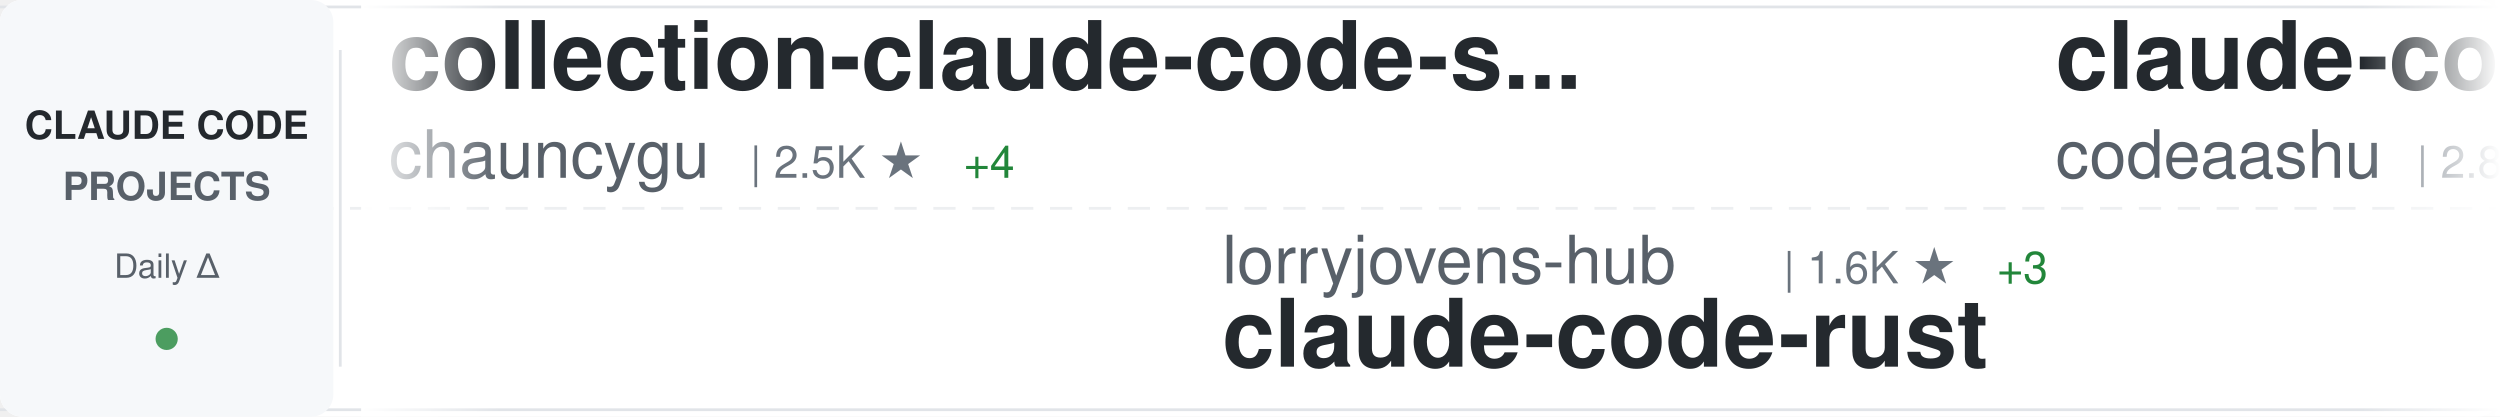
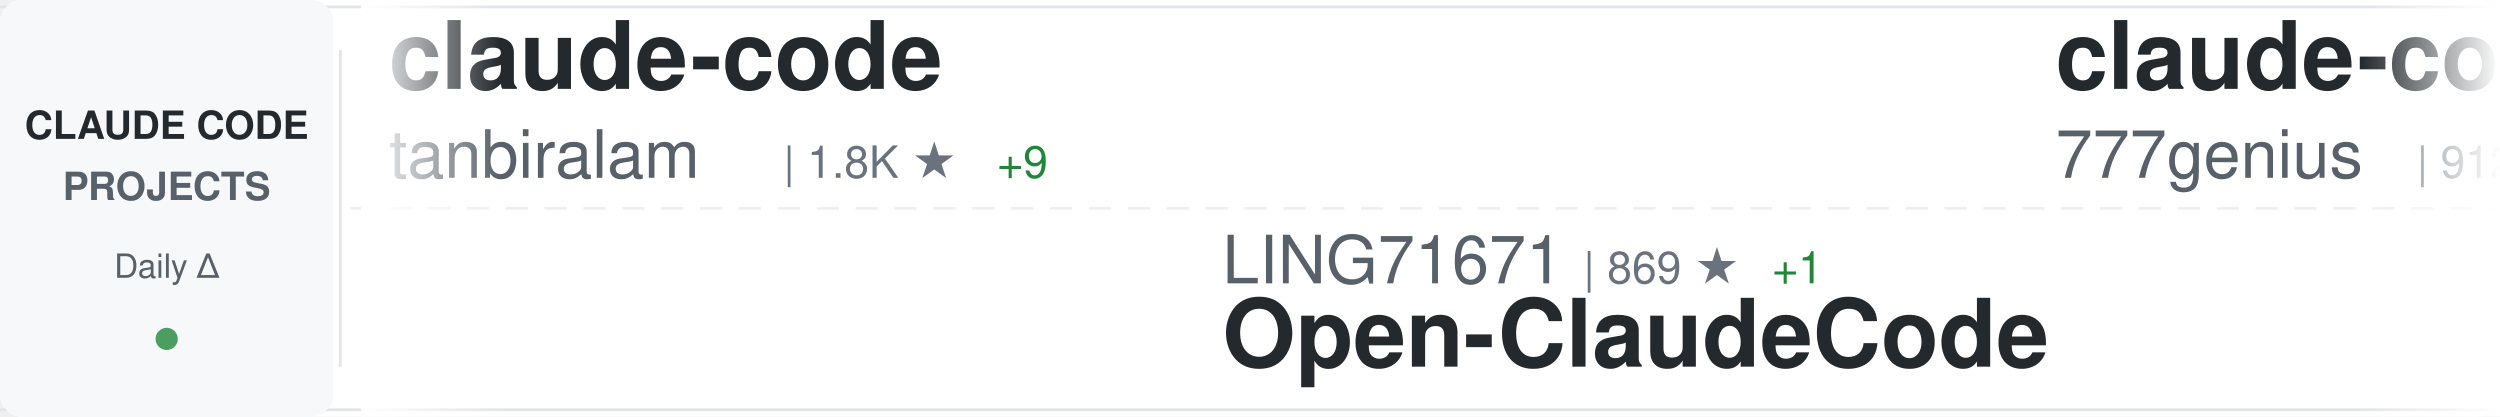
<svg xmlns="http://www.w3.org/2000/svg" width="900" height="150">
  <defs>
    <linearGradient id="awesomeLeftFade" x1="0%" y1="0%" x2="100%" y2="0%">
      <stop offset="0%" style="stop-color:#ffffff;stop-opacity:1" />
      <stop offset="100%" style="stop-color:#ffffff;stop-opacity:0" />
    </linearGradient>
    <linearGradient id="awesomeRightFade" x1="0%" y1="0%" x2="100%" y2="0%">
      <stop offset="0%" style="stop-color:#ffffff;stop-opacity:0" />
      <stop offset="100%" style="stop-color:#ffffff;stop-opacity:1" />
    </linearGradient>
  </defs>
  <rect width="900" height="150" fill="#ffffff" rx="8" />
  <rect x="0" y="2" width="900" height="1" fill="#e1e4e8" />
  <rect x="0" y="147" width="900" height="1" fill="#e1e4e8" />
  <line x1="0" y1="75" x2="900" y2="75" stroke="#e1e4e8" stroke-width="1" stroke-dasharray="8 6" opacity="0.6" />
  <rect x="0" y="0" width="120" height="150" fill="#f6f8fa" rx="8" />
  <text x="60" y="50" font-family="-apple-system, BlinkMacSystemFont, 'Segoe UI', Helvetica, Arial, sans-serif" font-size="14" font-weight="600" fill="#24292e" text-anchor="middle">CLAUDE CODE</text>
  <text x="60" y="72" font-family="-apple-system, BlinkMacSystemFont, 'Segoe UI', Helvetica, Arial, sans-serif" font-size="14" font-weight="600" fill="#586069" text-anchor="middle">PROJECTS</text>
  <text x="60" y="100" font-family="-apple-system, BlinkMacSystemFont, 'Segoe UI', Helvetica, Arial, sans-serif" font-size="12" font-weight="500" fill="#586069" text-anchor="middle">Daily Δ</text>
  <circle cx="60" cy="122" r="4" fill="#22863a" opacity="0.8" />
  <rect x="122" y="18" width="1" height="114" fill="#e1e4e8" />
  <clipPath id="awesomeTickerClip">
    <rect x="130" y="0" width="770" height="150" />
  </clipPath>
  <g clip-path="url(#awesomeTickerClip)">
    <g id="awesomeTickerItems">
      <animateTransform attributeName="transform" attributeType="XML" type="translate" from="0 0" to="-3000 0" dur="54s" repeatCount="indefinite" />
      <g transform="translate(0, 0)">
-         <text x="140" y="32" font-family="-apple-system, BlinkMacSystemFont, 'Segoe UI', Helvetica, Arial, sans-serif" font-size="34" font-weight="600" fill="#24292e">collection-claude-code-s...</text>
-         <text x="140" y="64" font-family="-apple-system, BlinkMacSystemFont, 'Segoe UI', Helvetica, Arial, sans-serif" font-size="24" font-weight="400" fill="#586069">chauncygu</text>
-         <text x="270" y="64" font-family="-apple-system, BlinkMacSystemFont, 'Segoe UI', Helvetica, Arial, sans-serif" font-size="16" font-weight="500" fill="#6a737d">| 2.5K ★</text>
-         <text x="347" y="64" font-family="-apple-system, BlinkMacSystemFont, 'Segoe UI', Helvetica, Arial, sans-serif" font-size="16" font-weight="500" fill="#22863a"> +4</text>
+         <text x="140" y="32" font-family="-apple-system, BlinkMacSystemFont, 'Segoe UI', Helvetica, Arial, sans-serif" font-size="34" font-weight="600" fill="#24292e">claude-code</text>
+         <text x="140" y="64" font-family="-apple-system, BlinkMacSystemFont, 'Segoe UI', Helvetica, Arial, sans-serif" font-size="24" font-weight="400" fill="#586069">tanbiralam</text>
+         <text x="282" y="64" font-family="-apple-system, BlinkMacSystemFont, 'Segoe UI', Helvetica, Arial, sans-serif" font-size="16" font-weight="500" fill="#6a737d">| 1.8K ★</text>
+         <text x="359" y="64" font-family="-apple-system, BlinkMacSystemFont, 'Segoe UI', Helvetica, Arial, sans-serif" font-size="16" font-weight="500" fill="#22863a"> +9</text>
      </g>
      <g transform="translate(300, 0)">
+         <text x="140" y="102" font-family="-apple-system, BlinkMacSystemFont, 'Segoe UI', Helvetica, Arial, sans-serif" font-size="24" font-weight="400" fill="#586069">LING71671</text>
+         <text x="270" y="102" font-family="-apple-system, BlinkMacSystemFont, 'Segoe UI', Helvetica, Arial, sans-serif" font-size="16" font-weight="500" fill="#6a737d">| 869 ★</text>
+         <text x="338" y="102" font-family="-apple-system, BlinkMacSystemFont, 'Segoe UI', Helvetica, Arial, sans-serif" font-size="16" font-weight="500" fill="#22863a"> +1</text>
+         <text x="140" y="132" font-family="-apple-system, BlinkMacSystemFont, 'Segoe UI', Helvetica, Arial, sans-serif" font-size="34" font-weight="600" fill="#24292e">Open-ClaudeCode</text>
+       </g>
+       <g transform="translate(600, 0)">
+         <text x="140" y="32" font-family="-apple-system, BlinkMacSystemFont, 'Segoe UI', Helvetica, Arial, sans-serif" font-size="34" font-weight="600" fill="#24292e">claude-code-source-code</text>
+         <text x="140" y="64" font-family="-apple-system, BlinkMacSystemFont, 'Segoe UI', Helvetica, Arial, sans-serif" font-size="24" font-weight="400" fill="#586069">777genius</text>
+         <text x="270" y="64" font-family="-apple-system, BlinkMacSystemFont, 'Segoe UI', Helvetica, Arial, sans-serif" font-size="16" font-weight="500" fill="#6a737d">| 912 ★</text>
+       </g>
+       <g transform="translate(900, 0)">
+         <text x="140" y="102" font-family="-apple-system, BlinkMacSystemFont, 'Segoe UI', Helvetica, Arial, sans-serif" font-size="24" font-weight="400" fill="#586069">xorespesp</text>
+         <text x="270" y="102" font-family="-apple-system, BlinkMacSystemFont, 'Segoe UI', Helvetica, Arial, sans-serif" font-size="16" font-weight="500" fill="#6a737d">| 225 ★</text>
+         <text x="140" y="132" font-family="-apple-system, BlinkMacSystemFont, 'Segoe UI', Helvetica, Arial, sans-serif" font-size="34" font-weight="600" fill="#24292e">claude-code</text>
+       </g>
+       <g transform="translate(1200, 0)">
+         <text x="140" y="32" font-family="-apple-system, BlinkMacSystemFont, 'Segoe UI', Helvetica, Arial, sans-serif" font-size="34" font-weight="600" fill="#24292e">skills</text>
+         <text x="140" y="64" font-family="-apple-system, BlinkMacSystemFont, 'Segoe UI', Helvetica, Arial, sans-serif" font-size="24" font-weight="400" fill="#586069">anthropics</text>
+         <text x="282" y="64" font-family="-apple-system, BlinkMacSystemFont, 'Segoe UI', Helvetica, Arial, sans-serif" font-size="16" font-weight="500" fill="#6a737d">| 143.6K ★</text>
+         <text x="377" y="64" font-family="-apple-system, BlinkMacSystemFont, 'Segoe UI', Helvetica, Arial, sans-serif" font-size="16" font-weight="500" fill="#22863a"> +702</text>
+       </g>
+       <g transform="translate(1500, 0)">
        <text x="140" y="102" font-family="-apple-system, BlinkMacSystemFont, 'Segoe UI', Helvetica, Arial, sans-serif" font-size="24" font-weight="400" fill="#586069">lorryjovens-hub</text>
        <text x="342" y="102" font-family="-apple-system, BlinkMacSystemFont, 'Segoe UI', Helvetica, Arial, sans-serif" font-size="16" font-weight="500" fill="#6a737d">| 1.6K ★</text>
-         <text x="419" y="102" font-family="-apple-system, BlinkMacSystemFont, 'Segoe UI', Helvetica, Arial, sans-serif" font-size="16" font-weight="500" fill="#22863a"> +3</text>
+         <text x="419" y="102" font-family="-apple-system, BlinkMacSystemFont, 'Segoe UI', Helvetica, Arial, sans-serif" font-size="16" font-weight="500" fill="#22863a"> +4</text>
        <text x="140" y="132" font-family="-apple-system, BlinkMacSystemFont, 'Segoe UI', Helvetica, Arial, sans-serif" font-size="34" font-weight="600" fill="#24292e">claude-code-rust</text>
      </g>
-       <g transform="translate(600, 0)">
-         <text x="140" y="32" font-family="-apple-system, BlinkMacSystemFont, 'Segoe UI', Helvetica, Arial, sans-serif" font-size="34" font-weight="600" fill="#24292e">claude-code</text>
-         <text x="140" y="64" font-family="-apple-system, BlinkMacSystemFont, 'Segoe UI', Helvetica, Arial, sans-serif" font-size="24" font-weight="400" fill="#586069">codeaashu</text>
-         <text x="270" y="64" font-family="-apple-system, BlinkMacSystemFont, 'Segoe UI', Helvetica, Arial, sans-serif" font-size="16" font-weight="500" fill="#6a737d">| 2.8K ★</text>
-         <text x="347" y="64" font-family="-apple-system, BlinkMacSystemFont, 'Segoe UI', Helvetica, Arial, sans-serif" font-size="16" font-weight="500" fill="#22863a"> +10</text>
-       </g>
-       <g transform="translate(900, 0)">
-         <text x="140" y="102" font-family="-apple-system, BlinkMacSystemFont, 'Segoe UI', Helvetica, Arial, sans-serif" font-size="24" font-weight="400" fill="#586069">nicedreamzapp</text>
-         <text x="318" y="102" font-family="-apple-system, BlinkMacSystemFont, 'Segoe UI', Helvetica, Arial, sans-serif" font-size="16" font-weight="500" fill="#6a737d">| 2.7K ★</text>
-         <text x="395" y="102" font-family="-apple-system, BlinkMacSystemFont, 'Segoe UI', Helvetica, Arial, sans-serif" font-size="16" font-weight="500" fill="#22863a"> +4</text>
-         <text x="140" y="132" font-family="-apple-system, BlinkMacSystemFont, 'Segoe UI', Helvetica, Arial, sans-serif" font-size="34" font-weight="600" fill="#24292e">claude-code-local</text>
-       </g>
-       <g transform="translate(1200, 0)">
-         <text x="140" y="32" font-family="-apple-system, BlinkMacSystemFont, 'Segoe UI', Helvetica, Arial, sans-serif" font-size="34" font-weight="600" fill="#24292e">claude-code-guide</text>
-         <text x="140" y="64" font-family="-apple-system, BlinkMacSystemFont, 'Segoe UI', Helvetica, Arial, sans-serif" font-size="24" font-weight="400" fill="#586069">zebbern</text>
-         <text x="246" y="64" font-family="-apple-system, BlinkMacSystemFont, 'Segoe UI', Helvetica, Arial, sans-serif" font-size="16" font-weight="500" fill="#6a737d">| 4.2K ★</text>
-         <text x="323" y="64" font-family="-apple-system, BlinkMacSystemFont, 'Segoe UI', Helvetica, Arial, sans-serif" font-size="16" font-weight="500" fill="#22863a"> +10</text>
-       </g>
-       <g transform="translate(1500, 0)">
-         <text x="140" y="102" font-family="-apple-system, BlinkMacSystemFont, 'Segoe UI', Helvetica, Arial, sans-serif" font-size="24" font-weight="400" fill="#586069">rohitg00</text>
-         <text x="258" y="102" font-family="-apple-system, BlinkMacSystemFont, 'Segoe UI', Helvetica, Arial, sans-serif" font-size="16" font-weight="500" fill="#6a737d">| 1.9K ★</text>
-         <text x="335" y="102" font-family="-apple-system, BlinkMacSystemFont, 'Segoe UI', Helvetica, Arial, sans-serif" font-size="16" font-weight="500" fill="#22863a"> +16</text>
-         <text x="140" y="132" font-family="-apple-system, BlinkMacSystemFont, 'Segoe UI', Helvetica, Arial, sans-serif" font-size="34" font-weight="600" fill="#24292e">awesome-claude-code-tool...</text>
-       </g>
      <g transform="translate(1800, 0)">
-         <text x="140" y="32" font-family="-apple-system, BlinkMacSystemFont, 'Segoe UI', Helvetica, Arial, sans-serif" font-size="34" font-weight="600" fill="#24292e">andrej-karpathy-skills</text>
-         <text x="140" y="64" font-family="-apple-system, BlinkMacSystemFont, 'Segoe UI', Helvetica, Arial, sans-serif" font-size="24" font-weight="400" fill="#586069">multica-ai</text>
-         <text x="282" y="64" font-family="-apple-system, BlinkMacSystemFont, 'Segoe UI', Helvetica, Arial, sans-serif" font-size="16" font-weight="500" fill="#6a737d">| 161.5K ★</text>
-         <text x="377" y="64" font-family="-apple-system, BlinkMacSystemFont, 'Segoe UI', Helvetica, Arial, sans-serif" font-size="16" font-weight="500" fill="#22863a"> +1.2K</text>
+         <text x="140" y="32" font-family="-apple-system, BlinkMacSystemFont, 'Segoe UI', Helvetica, Arial, sans-serif" font-size="34" font-weight="600" fill="#24292e">pi-vs-claude-code</text>
+         <text x="140" y="64" font-family="-apple-system, BlinkMacSystemFont, 'Segoe UI', Helvetica, Arial, sans-serif" font-size="24" font-weight="400" fill="#586069">disler</text>
+         <text x="234" y="64" font-family="-apple-system, BlinkMacSystemFont, 'Segoe UI', Helvetica, Arial, sans-serif" font-size="16" font-weight="500" fill="#6a737d">| 1.3K ★</text>
+         <text x="311" y="64" font-family="-apple-system, BlinkMacSystemFont, 'Segoe UI', Helvetica, Arial, sans-serif" font-size="16" font-weight="500" fill="#22863a"> +10</text>
      </g>
      <g transform="translate(2100, 0)">
-         <text x="140" y="102" font-family="-apple-system, BlinkMacSystemFont, 'Segoe UI', Helvetica, Arial, sans-serif" font-size="24" font-weight="400" fill="#586069">ChrisWiles</text>
-         <text x="282" y="102" font-family="-apple-system, BlinkMacSystemFont, 'Segoe UI', Helvetica, Arial, sans-serif" font-size="16" font-weight="500" fill="#6a737d">| 5.9K ★</text>
-         <text x="359" y="102" font-family="-apple-system, BlinkMacSystemFont, 'Segoe UI', Helvetica, Arial, sans-serif" font-size="16" font-weight="500" fill="#22863a"> +4</text>
-         <text x="140" y="132" font-family="-apple-system, BlinkMacSystemFont, 'Segoe UI', Helvetica, Arial, sans-serif" font-size="34" font-weight="600" fill="#24292e">claude-code-showcase</text>
+         <text x="140" y="102" font-family="-apple-system, BlinkMacSystemFont, 'Segoe UI', Helvetica, Arial, sans-serif" font-size="24" font-weight="400" fill="#586069">ghuntley</text>
+         <text x="258" y="102" font-family="-apple-system, BlinkMacSystemFont, 'Segoe UI', Helvetica, Arial, sans-serif" font-size="16" font-weight="500" fill="#6a737d">| 980 ★</text>
+         <text x="140" y="132" font-family="-apple-system, BlinkMacSystemFont, 'Segoe UI', Helvetica, Arial, sans-serif" font-size="34" font-weight="600" fill="#24292e">claude-code-source-code-...</text>
      </g>
      <g transform="translate(2400, 0)">
-         <text x="140" y="32" font-family="-apple-system, BlinkMacSystemFont, 'Segoe UI', Helvetica, Arial, sans-serif" font-size="34" font-weight="600" fill="#24292e">claude-code</text>
-         <text x="140" y="64" font-family="-apple-system, BlinkMacSystemFont, 'Segoe UI', Helvetica, Arial, sans-serif" font-size="24" font-weight="400" fill="#586069">claude-code-best</text>
-         <text x="354" y="64" font-family="-apple-system, BlinkMacSystemFont, 'Segoe UI', Helvetica, Arial, sans-serif" font-size="16" font-weight="500" fill="#6a737d">| 19.2K ★</text>
-         <text x="440" y="64" font-family="-apple-system, BlinkMacSystemFont, 'Segoe UI', Helvetica, Arial, sans-serif" font-size="16" font-weight="500" fill="#22863a"> +76</text>
+         <text x="140" y="32" font-family="-apple-system, BlinkMacSystemFont, 'Segoe UI', Helvetica, Arial, sans-serif" font-size="34" font-weight="600" fill="#24292e">claude-code-source</text>
+         <text x="140" y="64" font-family="-apple-system, BlinkMacSystemFont, 'Segoe UI', Helvetica, Arial, sans-serif" font-size="24" font-weight="400" fill="#586069">hangsman</text>
+         <text x="258" y="64" font-family="-apple-system, BlinkMacSystemFont, 'Segoe UI', Helvetica, Arial, sans-serif" font-size="16" font-weight="500" fill="#6a737d">| 781 ★</text>
      </g>
      <g transform="translate(2700, 0)">
-         <text x="140" y="102" font-family="-apple-system, BlinkMacSystemFont, 'Segoe UI', Helvetica, Arial, sans-serif" font-size="24" font-weight="400" fill="#586069">hangsman</text>
-         <text x="258" y="102" font-family="-apple-system, BlinkMacSystemFont, 'Segoe UI', Helvetica, Arial, sans-serif" font-size="16" font-weight="500" fill="#6a737d">| 781 ★</text>
-         <text x="140" y="132" font-family="-apple-system, BlinkMacSystemFont, 'Segoe UI', Helvetica, Arial, sans-serif" font-size="34" font-weight="600" fill="#24292e">claude-code-source</text>
+         <text x="140" y="102" font-family="-apple-system, BlinkMacSystemFont, 'Segoe UI', Helvetica, Arial, sans-serif" font-size="24" font-weight="400" fill="#586069">pedrohcgs</text>
+         <text x="270" y="102" font-family="-apple-system, BlinkMacSystemFont, 'Segoe UI', Helvetica, Arial, sans-serif" font-size="16" font-weight="500" fill="#6a737d">| 1.2K ★</text>
+         <text x="347" y="102" font-family="-apple-system, BlinkMacSystemFont, 'Segoe UI', Helvetica, Arial, sans-serif" font-size="16" font-weight="500" fill="#22863a"> +6</text>
+         <text x="140" y="132" font-family="-apple-system, BlinkMacSystemFont, 'Segoe UI', Helvetica, Arial, sans-serif" font-size="34" font-weight="600" fill="#24292e">claude-code-my-workflow</text>
      </g>
      <g transform="translate(3000, 0)">
-         <text x="140" y="32" font-family="-apple-system, BlinkMacSystemFont, 'Segoe UI', Helvetica, Arial, sans-serif" font-size="34" font-weight="600" fill="#24292e">collection-claude-code-s...</text>
-         <text x="140" y="64" font-family="-apple-system, BlinkMacSystemFont, 'Segoe UI', Helvetica, Arial, sans-serif" font-size="24" font-weight="400" fill="#586069">chauncygu</text>
-         <text x="270" y="64" font-family="-apple-system, BlinkMacSystemFont, 'Segoe UI', Helvetica, Arial, sans-serif" font-size="16" font-weight="500" fill="#6a737d">| 2.5K ★</text>
-         <text x="347" y="64" font-family="-apple-system, BlinkMacSystemFont, 'Segoe UI', Helvetica, Arial, sans-serif" font-size="16" font-weight="500" fill="#22863a"> +4</text>
+         <text x="140" y="32" font-family="-apple-system, BlinkMacSystemFont, 'Segoe UI', Helvetica, Arial, sans-serif" font-size="34" font-weight="600" fill="#24292e">claude-code</text>
+         <text x="140" y="64" font-family="-apple-system, BlinkMacSystemFont, 'Segoe UI', Helvetica, Arial, sans-serif" font-size="24" font-weight="400" fill="#586069">tanbiralam</text>
+         <text x="282" y="64" font-family="-apple-system, BlinkMacSystemFont, 'Segoe UI', Helvetica, Arial, sans-serif" font-size="16" font-weight="500" fill="#6a737d">| 1.8K ★</text>
+         <text x="359" y="64" font-family="-apple-system, BlinkMacSystemFont, 'Segoe UI', Helvetica, Arial, sans-serif" font-size="16" font-weight="500" fill="#22863a"> +9</text>
      </g>
      <g transform="translate(3300, 0)">
-         <text x="140" y="102" font-family="-apple-system, BlinkMacSystemFont, 'Segoe UI', Helvetica, Arial, sans-serif" font-size="24" font-weight="400" fill="#586069">lorryjovens-hub</text>
-         <text x="342" y="102" font-family="-apple-system, BlinkMacSystemFont, 'Segoe UI', Helvetica, Arial, sans-serif" font-size="16" font-weight="500" fill="#6a737d">| 1.6K ★</text>
-         <text x="419" y="102" font-family="-apple-system, BlinkMacSystemFont, 'Segoe UI', Helvetica, Arial, sans-serif" font-size="16" font-weight="500" fill="#22863a"> +3</text>
-         <text x="140" y="132" font-family="-apple-system, BlinkMacSystemFont, 'Segoe UI', Helvetica, Arial, sans-serif" font-size="34" font-weight="600" fill="#24292e">claude-code-rust</text>
+         <text x="140" y="102" font-family="-apple-system, BlinkMacSystemFont, 'Segoe UI', Helvetica, Arial, sans-serif" font-size="24" font-weight="400" fill="#586069">LING71671</text>
+         <text x="270" y="102" font-family="-apple-system, BlinkMacSystemFont, 'Segoe UI', Helvetica, Arial, sans-serif" font-size="16" font-weight="500" fill="#6a737d">| 869 ★</text>
+         <text x="338" y="102" font-family="-apple-system, BlinkMacSystemFont, 'Segoe UI', Helvetica, Arial, sans-serif" font-size="16" font-weight="500" fill="#22863a"> +1</text>
+         <text x="140" y="132" font-family="-apple-system, BlinkMacSystemFont, 'Segoe UI', Helvetica, Arial, sans-serif" font-size="34" font-weight="600" fill="#24292e">Open-ClaudeCode</text>
      </g>
      <g transform="translate(3600, 0)">
-         <text x="140" y="32" font-family="-apple-system, BlinkMacSystemFont, 'Segoe UI', Helvetica, Arial, sans-serif" font-size="34" font-weight="600" fill="#24292e">claude-code</text>
-         <text x="140" y="64" font-family="-apple-system, BlinkMacSystemFont, 'Segoe UI', Helvetica, Arial, sans-serif" font-size="24" font-weight="400" fill="#586069">codeaashu</text>
-         <text x="270" y="64" font-family="-apple-system, BlinkMacSystemFont, 'Segoe UI', Helvetica, Arial, sans-serif" font-size="16" font-weight="500" fill="#6a737d">| 2.8K ★</text>
-         <text x="347" y="64" font-family="-apple-system, BlinkMacSystemFont, 'Segoe UI', Helvetica, Arial, sans-serif" font-size="16" font-weight="500" fill="#22863a"> +10</text>
+         <text x="140" y="32" font-family="-apple-system, BlinkMacSystemFont, 'Segoe UI', Helvetica, Arial, sans-serif" font-size="34" font-weight="600" fill="#24292e">claude-code-source-code</text>
+         <text x="140" y="64" font-family="-apple-system, BlinkMacSystemFont, 'Segoe UI', Helvetica, Arial, sans-serif" font-size="24" font-weight="400" fill="#586069">777genius</text>
+         <text x="270" y="64" font-family="-apple-system, BlinkMacSystemFont, 'Segoe UI', Helvetica, Arial, sans-serif" font-size="16" font-weight="500" fill="#6a737d">| 912 ★</text>
      </g>
      <g transform="translate(3900, 0)">
-         <text x="140" y="102" font-family="-apple-system, BlinkMacSystemFont, 'Segoe UI', Helvetica, Arial, sans-serif" font-size="24" font-weight="400" fill="#586069">nicedreamzapp</text>
-         <text x="318" y="102" font-family="-apple-system, BlinkMacSystemFont, 'Segoe UI', Helvetica, Arial, sans-serif" font-size="16" font-weight="500" fill="#6a737d">| 2.7K ★</text>
-         <text x="395" y="102" font-family="-apple-system, BlinkMacSystemFont, 'Segoe UI', Helvetica, Arial, sans-serif" font-size="16" font-weight="500" fill="#22863a"> +4</text>
-         <text x="140" y="132" font-family="-apple-system, BlinkMacSystemFont, 'Segoe UI', Helvetica, Arial, sans-serif" font-size="34" font-weight="600" fill="#24292e">claude-code-local</text>
+         <text x="140" y="102" font-family="-apple-system, BlinkMacSystemFont, 'Segoe UI', Helvetica, Arial, sans-serif" font-size="24" font-weight="400" fill="#586069">xorespesp</text>
+         <text x="270" y="102" font-family="-apple-system, BlinkMacSystemFont, 'Segoe UI', Helvetica, Arial, sans-serif" font-size="16" font-weight="500" fill="#6a737d">| 225 ★</text>
+         <text x="140" y="132" font-family="-apple-system, BlinkMacSystemFont, 'Segoe UI', Helvetica, Arial, sans-serif" font-size="34" font-weight="600" fill="#24292e">claude-code</text>
      </g>
    </g>
  </g>
  <rect x="130" y="0" width="50" height="150" fill="url(#awesomeLeftFade)" />
  <rect x="850" y="0" width="50" height="150" fill="url(#awesomeRightFade)" />
</svg>
